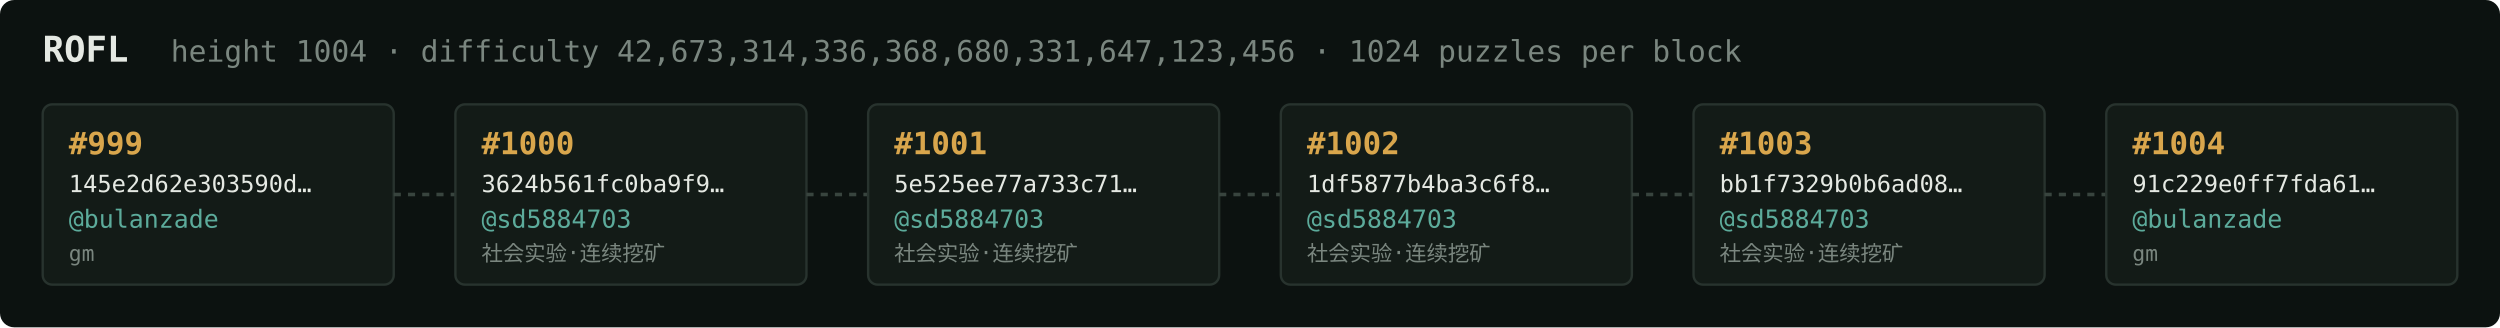
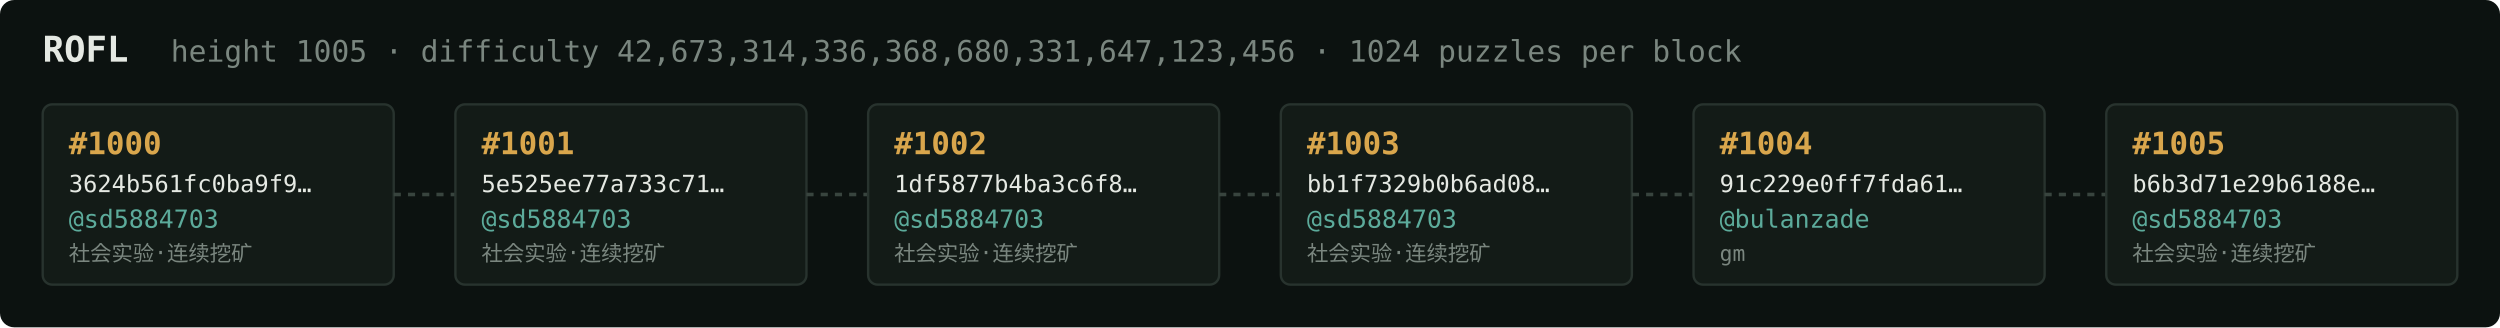
<svg xmlns="http://www.w3.org/2000/svg" width="1054" height="138" viewBox="0 0 1054 138" font-family="ui-monospace,SFMono-Regular,Menlo,monospace">
  <rect fill="#0c1210" width="1054" height="138" rx="6" />
  <text x="18" y="26" fill="#e5e9e3" font-size="15" font-weight="700">ROFL</text>
-   <text x="72" y="26" fill="#7a867f" font-size="12.5">height 1004 · difficulty 42,673,314,336,368,680,331,647,123,456 · 1024 puzzles per block</text>
+   <text x="72" y="26" fill="#7a867f" font-size="12.5">height 1005 · difficulty 42,673,314,336,368,680,331,647,123,456 · 1024 puzzles per block</text>
  <rect x="18" y="44" width="148" height="76" rx="4" fill="#131b17" stroke="#28332e" stroke-width="1" />
-   <text x="29" y="65" fill="#d9a64c" font-size="13" font-weight="700">#999</text>
-   <text x="29" y="81" fill="#e5e9e3" font-size="10">145e2d62e303590d…</text>
-   <text x="29" y="96" fill="#5cab9b" font-size="10.5">@bulanzade</text>
-   <text x="29" y="110" fill="#7a867f" font-size="9">gm</text>
+   <text x="29" y="65" fill="#d9a64c" font-size="13" font-weight="700">#1000</text>
+   <text x="29" y="81" fill="#e5e9e3" font-size="10">3624b561fc0ba9f9…</text>
+   <text x="29" y="96" fill="#5cab9b" font-size="10.5">@sd5884703</text>
+   <text x="29" y="110" fill="#7a867f" font-size="9">社会实验·连续挖矿</text>
  <line x1="166" y1="82.0" x2="192" y2="82.0" stroke="#38443e" stroke-width="1.5" stroke-dasharray="3 3" />
  <rect x="192" y="44" width="148" height="76" rx="4" fill="#131b17" stroke="#28332e" stroke-width="1" />
-   <text x="203" y="65" fill="#d9a64c" font-size="13" font-weight="700">#1000</text>
-   <text x="203" y="81" fill="#e5e9e3" font-size="10">3624b561fc0ba9f9…</text>
+   <text x="203" y="65" fill="#d9a64c" font-size="13" font-weight="700">#1001</text>
+   <text x="203" y="81" fill="#e5e9e3" font-size="10">5e525ee77a733c71…</text>
  <text x="203" y="96" fill="#5cab9b" font-size="10.5">@sd5884703</text>
  <text x="203" y="110" fill="#7a867f" font-size="9">社会实验·连续挖矿</text>
  <line x1="340" y1="82.0" x2="366" y2="82.0" stroke="#38443e" stroke-width="1.5" stroke-dasharray="3 3" />
  <rect x="366" y="44" width="148" height="76" rx="4" fill="#131b17" stroke="#28332e" stroke-width="1" />
-   <text x="377" y="65" fill="#d9a64c" font-size="13" font-weight="700">#1001</text>
-   <text x="377" y="81" fill="#e5e9e3" font-size="10">5e525ee77a733c71…</text>
+   <text x="377" y="65" fill="#d9a64c" font-size="13" font-weight="700">#1002</text>
+   <text x="377" y="81" fill="#e5e9e3" font-size="10">1df5877b4ba3c6f8…</text>
  <text x="377" y="96" fill="#5cab9b" font-size="10.5">@sd5884703</text>
  <text x="377" y="110" fill="#7a867f" font-size="9">社会实验·连续挖矿</text>
  <line x1="514" y1="82.0" x2="540" y2="82.0" stroke="#38443e" stroke-width="1.5" stroke-dasharray="3 3" />
  <rect x="540" y="44" width="148" height="76" rx="4" fill="#131b17" stroke="#28332e" stroke-width="1" />
-   <text x="551" y="65" fill="#d9a64c" font-size="13" font-weight="700">#1002</text>
-   <text x="551" y="81" fill="#e5e9e3" font-size="10">1df5877b4ba3c6f8…</text>
+   <text x="551" y="65" fill="#d9a64c" font-size="13" font-weight="700">#1003</text>
+   <text x="551" y="81" fill="#e5e9e3" font-size="10">bb1f7329b0b6ad08…</text>
  <text x="551" y="96" fill="#5cab9b" font-size="10.5">@sd5884703</text>
  <text x="551" y="110" fill="#7a867f" font-size="9">社会实验·连续挖矿</text>
  <line x1="688" y1="82.0" x2="714" y2="82.0" stroke="#38443e" stroke-width="1.5" stroke-dasharray="3 3" />
  <rect x="714" y="44" width="148" height="76" rx="4" fill="#131b17" stroke="#28332e" stroke-width="1" />
-   <text x="725" y="65" fill="#d9a64c" font-size="13" font-weight="700">#1003</text>
-   <text x="725" y="81" fill="#e5e9e3" font-size="10">bb1f7329b0b6ad08…</text>
-   <text x="725" y="96" fill="#5cab9b" font-size="10.5">@sd5884703</text>
-   <text x="725" y="110" fill="#7a867f" font-size="9">社会实验·连续挖矿</text>
+   <text x="725" y="65" fill="#d9a64c" font-size="13" font-weight="700">#1004</text>
+   <text x="725" y="81" fill="#e5e9e3" font-size="10">91c229e0ff7fda61…</text>
+   <text x="725" y="96" fill="#5cab9b" font-size="10.5">@bulanzade</text>
+   <text x="725" y="110" fill="#7a867f" font-size="9">gm</text>
  <line x1="862" y1="82.0" x2="888" y2="82.0" stroke="#38443e" stroke-width="1.5" stroke-dasharray="3 3" />
  <rect x="888" y="44" width="148" height="76" rx="4" fill="#131b17" stroke="#28332e" stroke-width="1" />
-   <text x="899" y="65" fill="#d9a64c" font-size="13" font-weight="700">#1004</text>
-   <text x="899" y="81" fill="#e5e9e3" font-size="10">91c229e0ff7fda61…</text>
-   <text x="899" y="96" fill="#5cab9b" font-size="10.5">@bulanzade</text>
-   <text x="899" y="110" fill="#7a867f" font-size="9">gm</text>
+   <text x="899" y="65" fill="#d9a64c" font-size="13" font-weight="700">#1005</text>
+   <text x="899" y="81" fill="#e5e9e3" font-size="10">b6b3d71e29b6188e…</text>
+   <text x="899" y="96" fill="#5cab9b" font-size="10.5">@sd5884703</text>
+   <text x="899" y="110" fill="#7a867f" font-size="9">社会实验·连续挖矿</text>
</svg>
